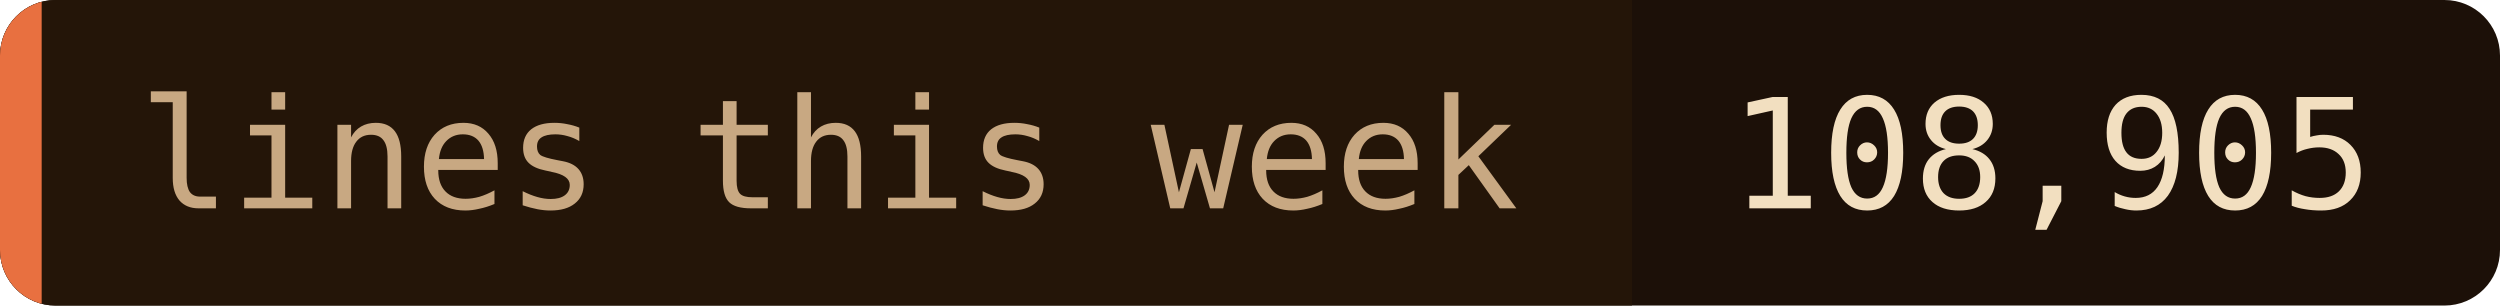
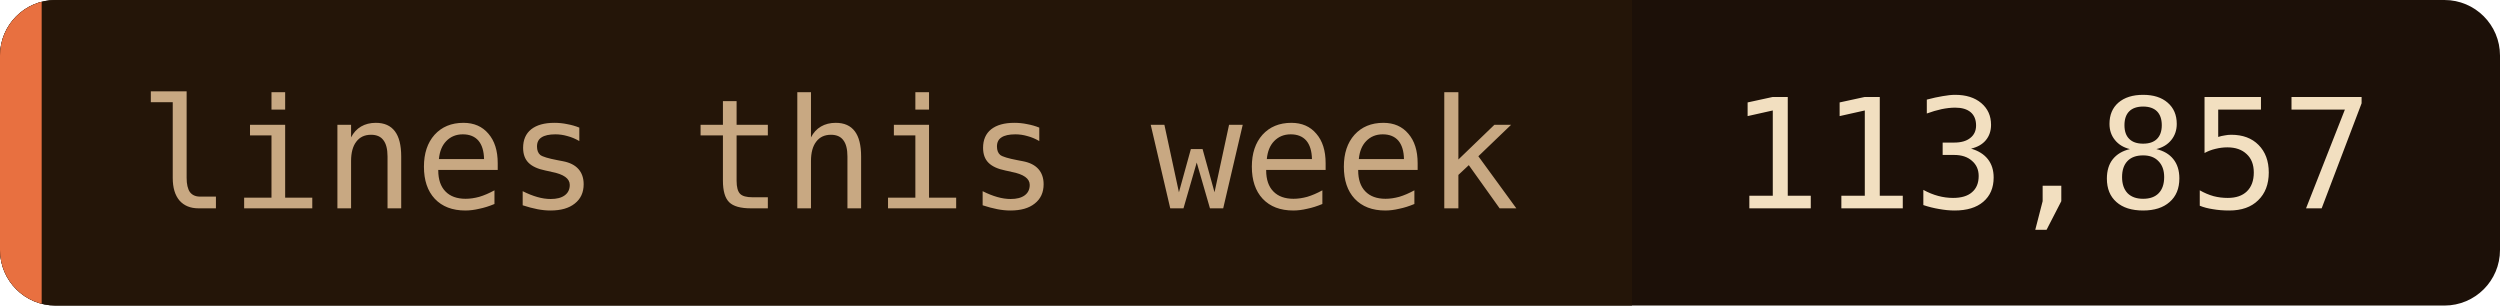
- <svg xmlns="http://www.w3.org/2000/svg" width="180" height="22" role="img" aria-label="lines this week: 108,905">
+ <svg xmlns="http://www.w3.org/2000/svg" width="180" height="22" role="img" aria-label="lines this week: 113,857">
  <clipPath id="c">
    <rect width="180" height="22" rx="4" />
  </clipPath>
  <g clip-path="url(#c)">
    <rect width="180" height="22" fill="#1c1008" />
    <rect width="117.5" height="22" fill="#241508" />
    <rect width="3" height="22" fill="#e87040" />
  </g>
  <g font-family="'JetBrains Mono', 'Fira Code', ui-monospace, SFMono-Regular, Menlo, monospace" font-size="11">
    <text x="10" y="15" fill="#c8a882">lines this week</text>
-     <text x="124.5" y="15" fill="#f2dfc0">108,905</text>
+     <text x="124.5" y="15" fill="#f2dfc0">113,857</text>
  </g>
</svg>
